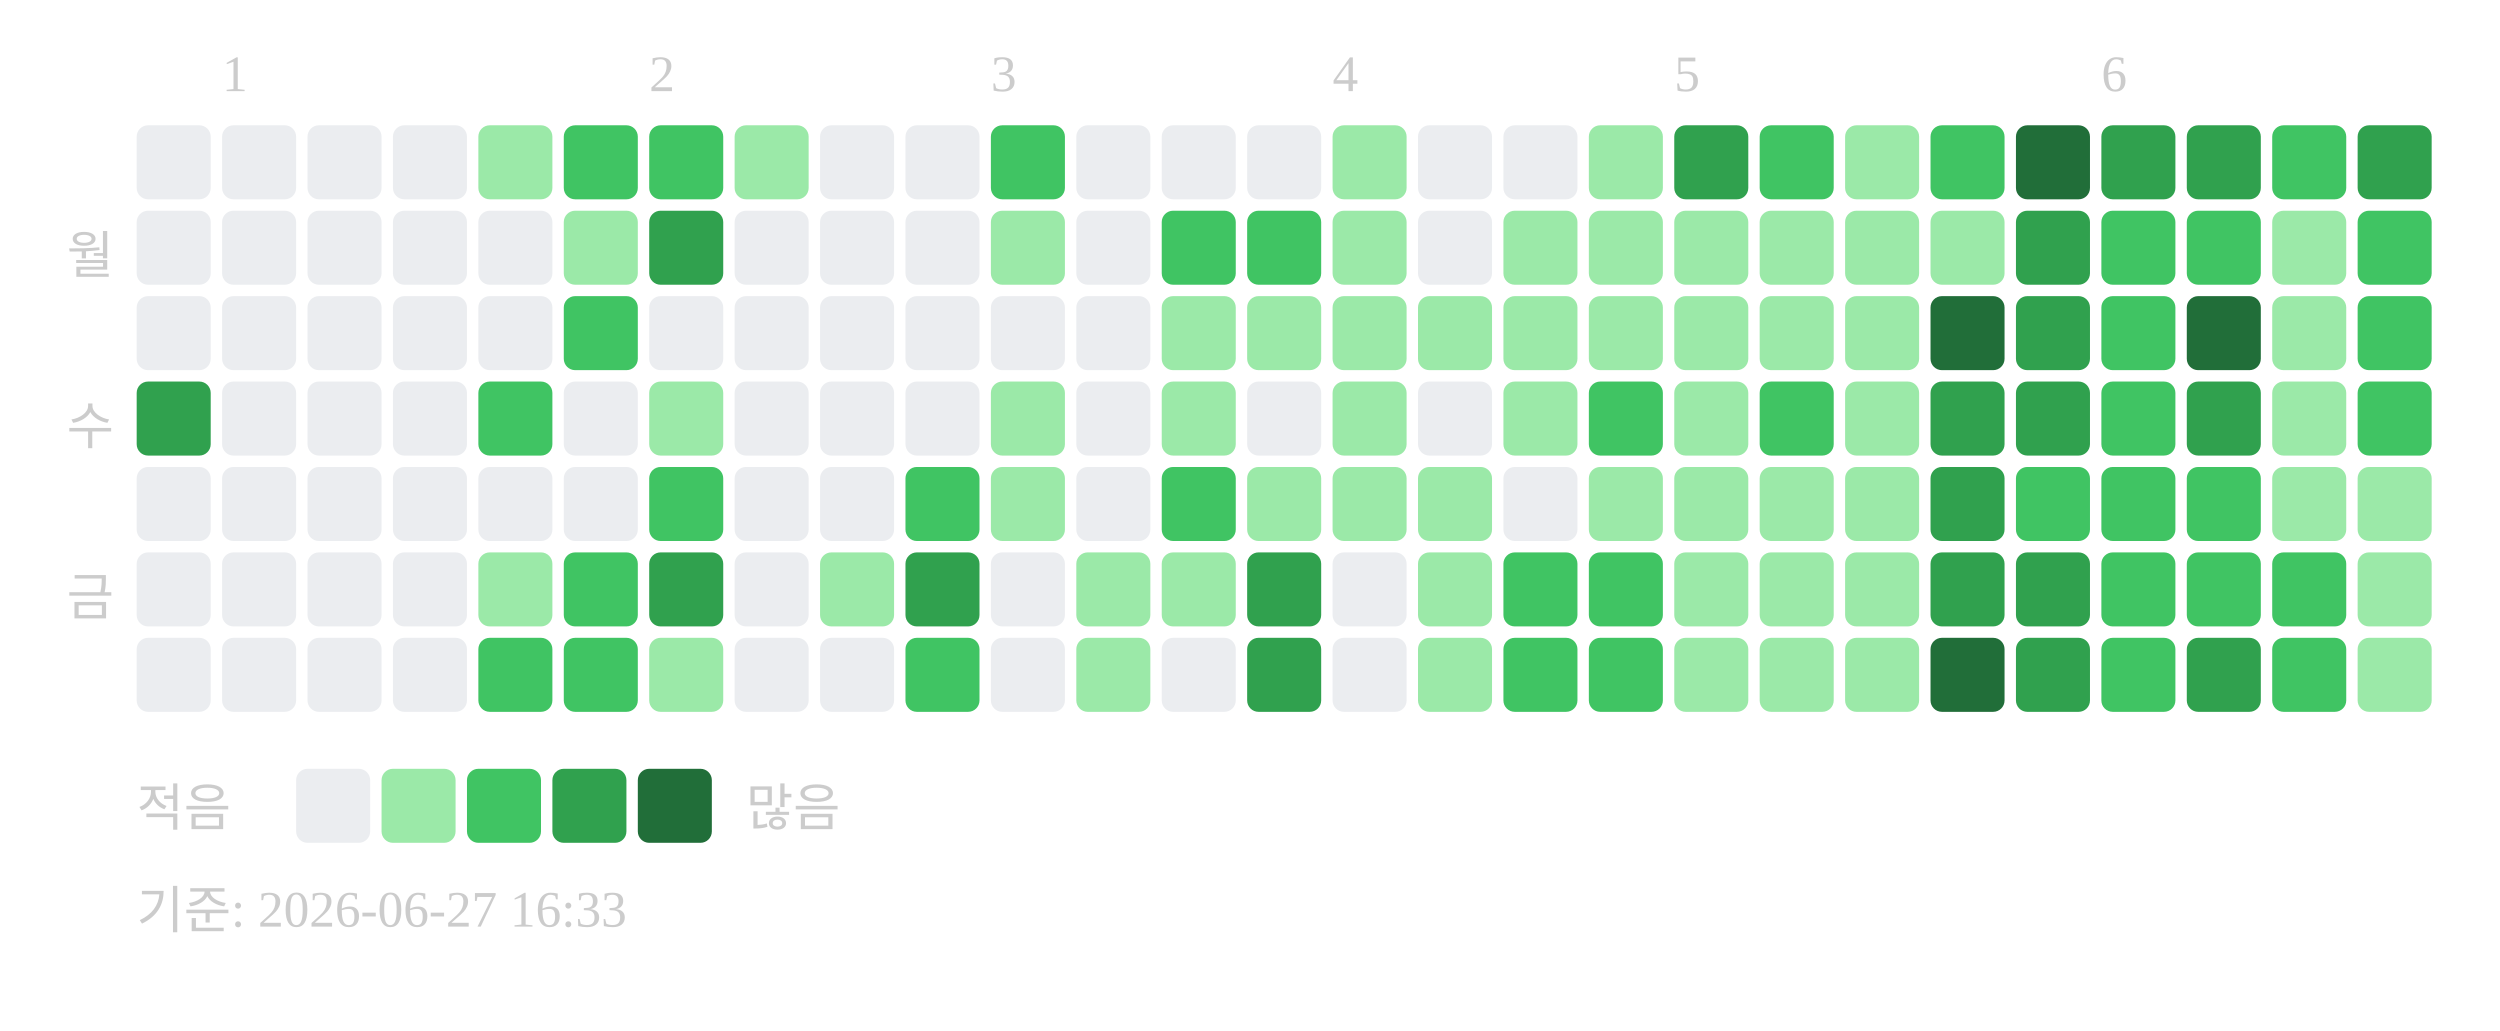
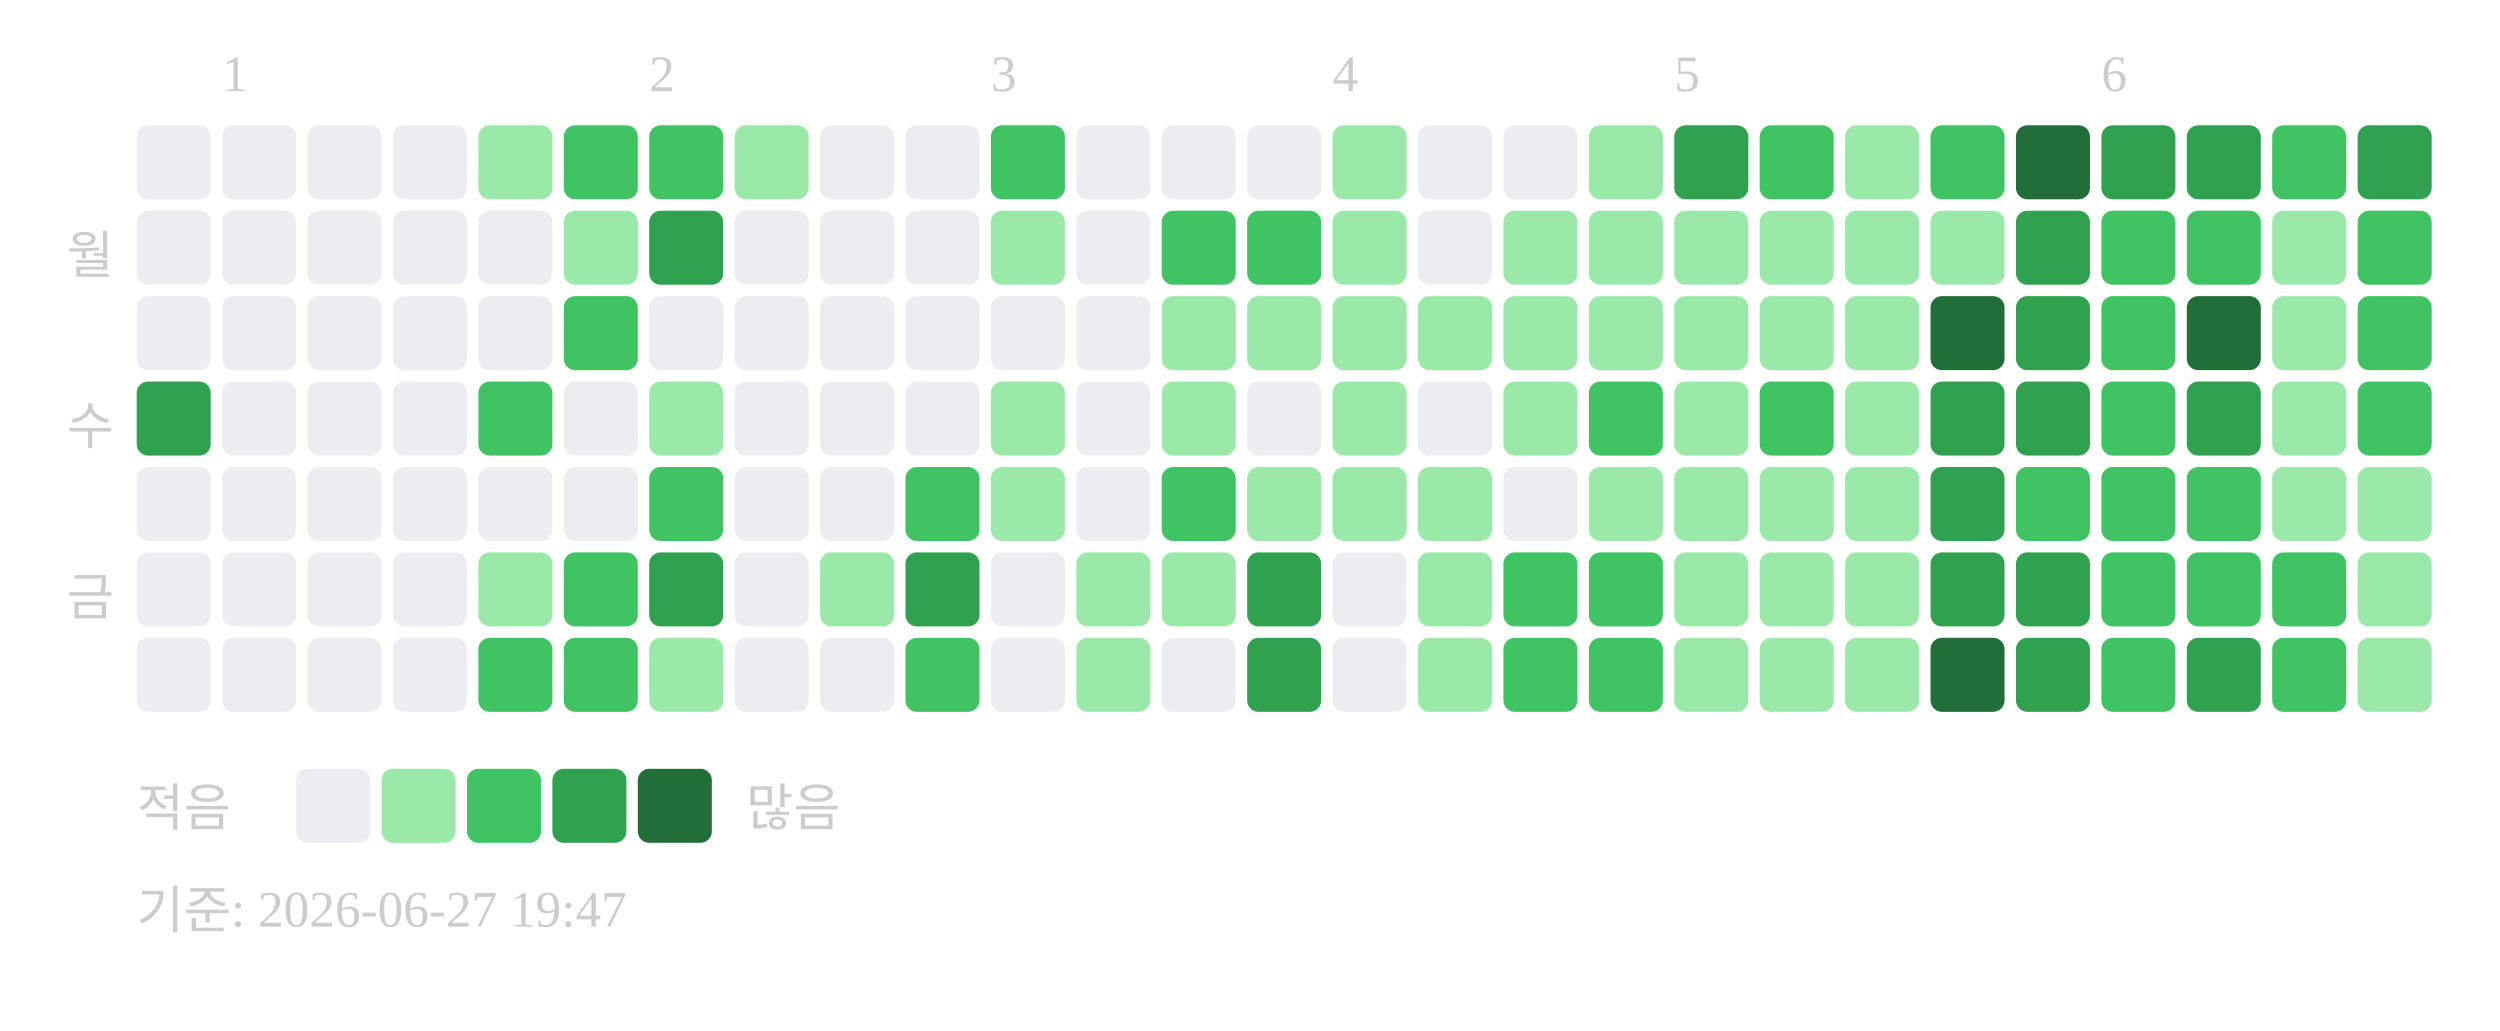
<svg xmlns="http://www.w3.org/2000/svg" width="439" height="181">
  <text x="39" y="16" font-size="9" fill="#cccccc">1</text>
  <text x="114" y="16" font-size="9" fill="#cccccc">2</text>
  <text x="174" y="16" font-size="9" fill="#cccccc">3</text>
  <text x="234" y="16" font-size="9" fill="#cccccc">4</text>
  <text x="294" y="16" font-size="9" fill="#cccccc">5</text>
  <text x="369" y="16" font-size="9" fill="#cccccc">6</text>
  <text x="20" y="48" text-anchor="end" font-size="9" fill="#cccccc">월</text>
  <text x="20" y="78" text-anchor="end" font-size="9" fill="#cccccc">수</text>
  <text x="20" y="108" text-anchor="end" font-size="9" fill="#cccccc">금</text>
  <rect x="24" y="22" width="13" height="13" rx="2" fill="#ebedf0" />
  <rect x="24" y="37" width="13" height="13" rx="2" fill="#ebedf0" />
  <rect x="24" y="52" width="13" height="13" rx="2" fill="#ebedf0" />
  <rect x="24" y="67" width="13" height="13" rx="2" fill="#30a14e" />
  <rect x="24" y="82" width="13" height="13" rx="2" fill="#ebedf0" />
  <rect x="24" y="97" width="13" height="13" rx="2" fill="#ebedf0" />
  <rect x="24" y="112" width="13" height="13" rx="2" fill="#ebedf0" />
  <rect x="39" y="22" width="13" height="13" rx="2" fill="#ebedf0" />
  <rect x="39" y="37" width="13" height="13" rx="2" fill="#ebedf0" />
  <rect x="39" y="52" width="13" height="13" rx="2" fill="#ebedf0" />
  <rect x="39" y="67" width="13" height="13" rx="2" fill="#ebedf0" />
  <rect x="39" y="82" width="13" height="13" rx="2" fill="#ebedf0" />
  <rect x="39" y="97" width="13" height="13" rx="2" fill="#ebedf0" />
  <rect x="39" y="112" width="13" height="13" rx="2" fill="#ebedf0" />
  <rect x="54" y="22" width="13" height="13" rx="2" fill="#ebedf0" />
  <rect x="54" y="37" width="13" height="13" rx="2" fill="#ebedf0" />
  <rect x="54" y="52" width="13" height="13" rx="2" fill="#ebedf0" />
  <rect x="54" y="67" width="13" height="13" rx="2" fill="#ebedf0" />
  <rect x="54" y="82" width="13" height="13" rx="2" fill="#ebedf0" />
  <rect x="54" y="97" width="13" height="13" rx="2" fill="#ebedf0" />
  <rect x="54" y="112" width="13" height="13" rx="2" fill="#ebedf0" />
  <rect x="69" y="22" width="13" height="13" rx="2" fill="#ebedf0" />
  <rect x="69" y="37" width="13" height="13" rx="2" fill="#ebedf0" />
  <rect x="69" y="52" width="13" height="13" rx="2" fill="#ebedf0" />
  <rect x="69" y="67" width="13" height="13" rx="2" fill="#ebedf0" />
  <rect x="69" y="82" width="13" height="13" rx="2" fill="#ebedf0" />
  <rect x="69" y="97" width="13" height="13" rx="2" fill="#ebedf0" />
  <rect x="69" y="112" width="13" height="13" rx="2" fill="#ebedf0" />
  <rect x="84" y="22" width="13" height="13" rx="2" fill="#9be9a8" />
  <rect x="84" y="37" width="13" height="13" rx="2" fill="#ebedf0" />
  <rect x="84" y="52" width="13" height="13" rx="2" fill="#ebedf0" />
  <rect x="84" y="67" width="13" height="13" rx="2" fill="#40c463" />
  <rect x="84" y="82" width="13" height="13" rx="2" fill="#ebedf0" />
  <rect x="84" y="97" width="13" height="13" rx="2" fill="#9be9a8" />
  <rect x="84" y="112" width="13" height="13" rx="2" fill="#40c463" />
  <rect x="99" y="22" width="13" height="13" rx="2" fill="#40c463" />
  <rect x="99" y="37" width="13" height="13" rx="2" fill="#9be9a8" />
  <rect x="99" y="52" width="13" height="13" rx="2" fill="#40c463" />
  <rect x="99" y="67" width="13" height="13" rx="2" fill="#ebedf0" />
  <rect x="99" y="82" width="13" height="13" rx="2" fill="#ebedf0" />
  <rect x="99" y="97" width="13" height="13" rx="2" fill="#40c463" />
  <rect x="99" y="112" width="13" height="13" rx="2" fill="#40c463" />
  <rect x="114" y="22" width="13" height="13" rx="2" fill="#40c463" />
  <rect x="114" y="37" width="13" height="13" rx="2" fill="#30a14e" />
  <rect x="114" y="52" width="13" height="13" rx="2" fill="#ebedf0" />
  <rect x="114" y="67" width="13" height="13" rx="2" fill="#9be9a8" />
  <rect x="114" y="82" width="13" height="13" rx="2" fill="#40c463" />
  <rect x="114" y="97" width="13" height="13" rx="2" fill="#30a14e" />
  <rect x="114" y="112" width="13" height="13" rx="2" fill="#9be9a8" />
  <rect x="129" y="22" width="13" height="13" rx="2" fill="#9be9a8" />
  <rect x="129" y="37" width="13" height="13" rx="2" fill="#ebedf0" />
  <rect x="129" y="52" width="13" height="13" rx="2" fill="#ebedf0" />
  <rect x="129" y="67" width="13" height="13" rx="2" fill="#ebedf0" />
  <rect x="129" y="82" width="13" height="13" rx="2" fill="#ebedf0" />
  <rect x="129" y="97" width="13" height="13" rx="2" fill="#ebedf0" />
  <rect x="129" y="112" width="13" height="13" rx="2" fill="#ebedf0" />
  <rect x="144" y="22" width="13" height="13" rx="2" fill="#ebedf0" />
  <rect x="144" y="37" width="13" height="13" rx="2" fill="#ebedf0" />
  <rect x="144" y="52" width="13" height="13" rx="2" fill="#ebedf0" />
  <rect x="144" y="67" width="13" height="13" rx="2" fill="#ebedf0" />
  <rect x="144" y="82" width="13" height="13" rx="2" fill="#ebedf0" />
  <rect x="144" y="97" width="13" height="13" rx="2" fill="#9be9a8" />
  <rect x="144" y="112" width="13" height="13" rx="2" fill="#ebedf0" />
  <rect x="159" y="22" width="13" height="13" rx="2" fill="#ebedf0" />
  <rect x="159" y="37" width="13" height="13" rx="2" fill="#ebedf0" />
  <rect x="159" y="52" width="13" height="13" rx="2" fill="#ebedf0" />
  <rect x="159" y="67" width="13" height="13" rx="2" fill="#ebedf0" />
  <rect x="159" y="82" width="13" height="13" rx="2" fill="#40c463" />
  <rect x="159" y="97" width="13" height="13" rx="2" fill="#30a14e" />
  <rect x="159" y="112" width="13" height="13" rx="2" fill="#40c463" />
  <rect x="174" y="22" width="13" height="13" rx="2" fill="#40c463" />
  <rect x="174" y="37" width="13" height="13" rx="2" fill="#9be9a8" />
  <rect x="174" y="52" width="13" height="13" rx="2" fill="#ebedf0" />
  <rect x="174" y="67" width="13" height="13" rx="2" fill="#9be9a8" />
  <rect x="174" y="82" width="13" height="13" rx="2" fill="#9be9a8" />
  <rect x="174" y="97" width="13" height="13" rx="2" fill="#ebedf0" />
  <rect x="174" y="112" width="13" height="13" rx="2" fill="#ebedf0" />
  <rect x="189" y="22" width="13" height="13" rx="2" fill="#ebedf0" />
  <rect x="189" y="37" width="13" height="13" rx="2" fill="#ebedf0" />
  <rect x="189" y="52" width="13" height="13" rx="2" fill="#ebedf0" />
  <rect x="189" y="67" width="13" height="13" rx="2" fill="#ebedf0" />
  <rect x="189" y="82" width="13" height="13" rx="2" fill="#ebedf0" />
  <rect x="189" y="97" width="13" height="13" rx="2" fill="#9be9a8" />
  <rect x="189" y="112" width="13" height="13" rx="2" fill="#9be9a8" />
  <rect x="204" y="22" width="13" height="13" rx="2" fill="#ebedf0" />
  <rect x="204" y="37" width="13" height="13" rx="2" fill="#40c463" />
  <rect x="204" y="52" width="13" height="13" rx="2" fill="#9be9a8" />
  <rect x="204" y="67" width="13" height="13" rx="2" fill="#9be9a8" />
  <rect x="204" y="82" width="13" height="13" rx="2" fill="#40c463" />
  <rect x="204" y="97" width="13" height="13" rx="2" fill="#9be9a8" />
  <rect x="204" y="112" width="13" height="13" rx="2" fill="#ebedf0" />
  <rect x="219" y="22" width="13" height="13" rx="2" fill="#ebedf0" />
  <rect x="219" y="37" width="13" height="13" rx="2" fill="#40c463" />
  <rect x="219" y="52" width="13" height="13" rx="2" fill="#9be9a8" />
  <rect x="219" y="67" width="13" height="13" rx="2" fill="#ebedf0" />
  <rect x="219" y="82" width="13" height="13" rx="2" fill="#9be9a8" />
  <rect x="219" y="97" width="13" height="13" rx="2" fill="#30a14e" />
  <rect x="219" y="112" width="13" height="13" rx="2" fill="#30a14e" />
  <rect x="234" y="22" width="13" height="13" rx="2" fill="#9be9a8" />
  <rect x="234" y="37" width="13" height="13" rx="2" fill="#9be9a8" />
  <rect x="234" y="52" width="13" height="13" rx="2" fill="#9be9a8" />
  <rect x="234" y="67" width="13" height="13" rx="2" fill="#9be9a8" />
  <rect x="234" y="82" width="13" height="13" rx="2" fill="#9be9a8" />
  <rect x="234" y="97" width="13" height="13" rx="2" fill="#ebedf0" />
  <rect x="234" y="112" width="13" height="13" rx="2" fill="#ebedf0" />
  <rect x="249" y="22" width="13" height="13" rx="2" fill="#ebedf0" />
  <rect x="249" y="37" width="13" height="13" rx="2" fill="#ebedf0" />
  <rect x="249" y="52" width="13" height="13" rx="2" fill="#9be9a8" />
  <rect x="249" y="67" width="13" height="13" rx="2" fill="#ebedf0" />
  <rect x="249" y="82" width="13" height="13" rx="2" fill="#9be9a8" />
  <rect x="249" y="97" width="13" height="13" rx="2" fill="#9be9a8" />
  <rect x="249" y="112" width="13" height="13" rx="2" fill="#9be9a8" />
  <rect x="264" y="22" width="13" height="13" rx="2" fill="#ebedf0" />
  <rect x="264" y="37" width="13" height="13" rx="2" fill="#9be9a8" />
  <rect x="264" y="52" width="13" height="13" rx="2" fill="#9be9a8" />
  <rect x="264" y="67" width="13" height="13" rx="2" fill="#9be9a8" />
  <rect x="264" y="82" width="13" height="13" rx="2" fill="#ebedf0" />
  <rect x="264" y="97" width="13" height="13" rx="2" fill="#40c463" />
  <rect x="264" y="112" width="13" height="13" rx="2" fill="#40c463" />
  <rect x="279" y="22" width="13" height="13" rx="2" fill="#9be9a8" />
  <rect x="279" y="37" width="13" height="13" rx="2" fill="#9be9a8" />
  <rect x="279" y="52" width="13" height="13" rx="2" fill="#9be9a8" />
  <rect x="279" y="67" width="13" height="13" rx="2" fill="#40c463" />
  <rect x="279" y="82" width="13" height="13" rx="2" fill="#9be9a8" />
  <rect x="279" y="97" width="13" height="13" rx="2" fill="#40c463" />
  <rect x="279" y="112" width="13" height="13" rx="2" fill="#40c463" />
  <rect x="294" y="22" width="13" height="13" rx="2" fill="#30a14e" />
  <rect x="294" y="37" width="13" height="13" rx="2" fill="#9be9a8" />
  <rect x="294" y="52" width="13" height="13" rx="2" fill="#9be9a8" />
  <rect x="294" y="67" width="13" height="13" rx="2" fill="#9be9a8" />
  <rect x="294" y="82" width="13" height="13" rx="2" fill="#9be9a8" />
  <rect x="294" y="97" width="13" height="13" rx="2" fill="#9be9a8" />
  <rect x="294" y="112" width="13" height="13" rx="2" fill="#9be9a8" />
  <rect x="309" y="22" width="13" height="13" rx="2" fill="#40c463" />
  <rect x="309" y="37" width="13" height="13" rx="2" fill="#9be9a8" />
  <rect x="309" y="52" width="13" height="13" rx="2" fill="#9be9a8" />
  <rect x="309" y="67" width="13" height="13" rx="2" fill="#40c463" />
  <rect x="309" y="82" width="13" height="13" rx="2" fill="#9be9a8" />
  <rect x="309" y="97" width="13" height="13" rx="2" fill="#9be9a8" />
  <rect x="309" y="112" width="13" height="13" rx="2" fill="#9be9a8" />
  <rect x="324" y="22" width="13" height="13" rx="2" fill="#9be9a8" />
  <rect x="324" y="37" width="13" height="13" rx="2" fill="#9be9a8" />
  <rect x="324" y="52" width="13" height="13" rx="2" fill="#9be9a8" />
  <rect x="324" y="67" width="13" height="13" rx="2" fill="#9be9a8" />
  <rect x="324" y="82" width="13" height="13" rx="2" fill="#9be9a8" />
  <rect x="324" y="97" width="13" height="13" rx="2" fill="#9be9a8" />
  <rect x="324" y="112" width="13" height="13" rx="2" fill="#9be9a8" />
  <rect x="339" y="22" width="13" height="13" rx="2" fill="#40c463" />
  <rect x="339" y="37" width="13" height="13" rx="2" fill="#9be9a8" />
  <rect x="339" y="52" width="13" height="13" rx="2" fill="#216e39" />
  <rect x="339" y="67" width="13" height="13" rx="2" fill="#30a14e" />
  <rect x="339" y="82" width="13" height="13" rx="2" fill="#30a14e" />
  <rect x="339" y="97" width="13" height="13" rx="2" fill="#30a14e" />
  <rect x="339" y="112" width="13" height="13" rx="2" fill="#216e39" />
  <rect x="354" y="22" width="13" height="13" rx="2" fill="#216e39" />
  <rect x="354" y="37" width="13" height="13" rx="2" fill="#30a14e" />
  <rect x="354" y="52" width="13" height="13" rx="2" fill="#30a14e" />
  <rect x="354" y="67" width="13" height="13" rx="2" fill="#30a14e" />
  <rect x="354" y="82" width="13" height="13" rx="2" fill="#40c463" />
  <rect x="354" y="97" width="13" height="13" rx="2" fill="#30a14e" />
  <rect x="354" y="112" width="13" height="13" rx="2" fill="#30a14e" />
  <rect x="369" y="22" width="13" height="13" rx="2" fill="#30a14e" />
  <rect x="369" y="37" width="13" height="13" rx="2" fill="#40c463" />
  <rect x="369" y="52" width="13" height="13" rx="2" fill="#40c463" />
  <rect x="369" y="67" width="13" height="13" rx="2" fill="#40c463" />
  <rect x="369" y="82" width="13" height="13" rx="2" fill="#40c463" />
  <rect x="369" y="97" width="13" height="13" rx="2" fill="#40c463" />
  <rect x="369" y="112" width="13" height="13" rx="2" fill="#40c463" />
  <rect x="384" y="22" width="13" height="13" rx="2" fill="#30a14e" />
  <rect x="384" y="37" width="13" height="13" rx="2" fill="#40c463" />
  <rect x="384" y="52" width="13" height="13" rx="2" fill="#216e39" />
  <rect x="384" y="67" width="13" height="13" rx="2" fill="#30a14e" />
  <rect x="384" y="82" width="13" height="13" rx="2" fill="#40c463" />
  <rect x="384" y="97" width="13" height="13" rx="2" fill="#40c463" />
  <rect x="384" y="112" width="13" height="13" rx="2" fill="#30a14e" />
  <rect x="399" y="22" width="13" height="13" rx="2" fill="#40c463" />
  <rect x="399" y="37" width="13" height="13" rx="2" fill="#9be9a8" />
  <rect x="399" y="52" width="13" height="13" rx="2" fill="#9be9a8" />
  <rect x="399" y="67" width="13" height="13" rx="2" fill="#9be9a8" />
  <rect x="399" y="82" width="13" height="13" rx="2" fill="#9be9a8" />
  <rect x="399" y="97" width="13" height="13" rx="2" fill="#40c463" />
  <rect x="399" y="112" width="13" height="13" rx="2" fill="#40c463" />
  <rect x="414" y="22" width="13" height="13" rx="2" fill="#30a14e" />
  <rect x="414" y="37" width="13" height="13" rx="2" fill="#40c463" />
  <rect x="414" y="52" width="13" height="13" rx="2" fill="#40c463" />
  <rect x="414" y="67" width="13" height="13" rx="2" fill="#40c463" />
  <rect x="414" y="82" width="13" height="13" rx="2" fill="#9be9a8" />
  <rect x="414" y="97" width="13" height="13" rx="2" fill="#9be9a8" />
  <rect x="414" y="112" width="13" height="13" rx="2" fill="#9be9a8" />
  <text x="24" y="145" font-size="9" fill="#cccccc">적음</text>
  <rect x="52" y="135" width="13" height="13" rx="2" fill="#ebedf0" />
  <rect x="67" y="135" width="13" height="13" rx="2" fill="#9be9a8" />
  <rect x="82" y="135" width="13" height="13" rx="2" fill="#40c463" />
  <rect x="97" y="135" width="13" height="13" rx="2" fill="#30a14e" />
  <rect x="112" y="135" width="13" height="13" rx="2" fill="#216e39" />
  <text x="131" y="145" font-size="9" fill="#cccccc">많음</text>
-   <text x="24" y="163" font-size="9" fill="#cccccc">기준: 2026-06-27 16:33</text>
+   <text x="24" y="163" font-size="9" fill="#cccccc">기준: 2026-06-27 19:47</text>
</svg>
